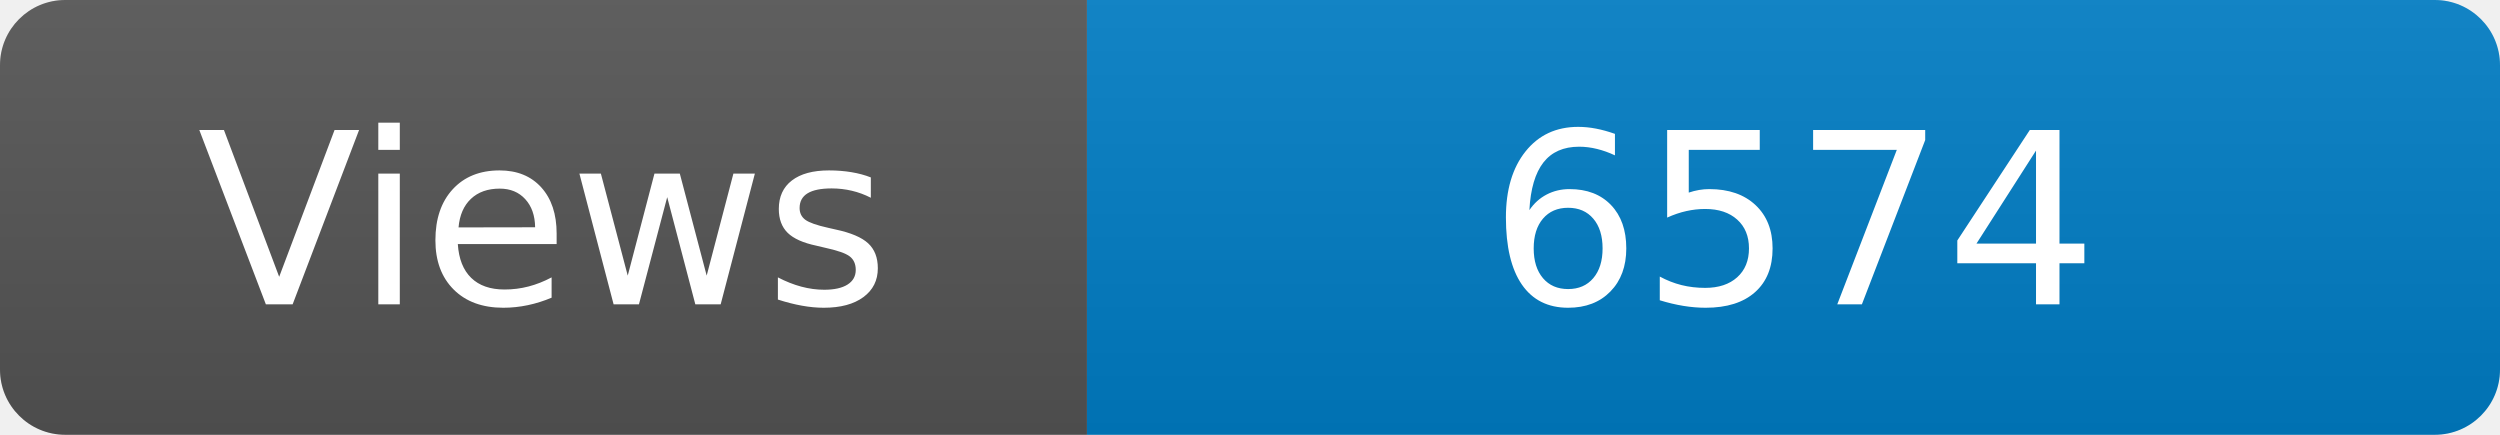
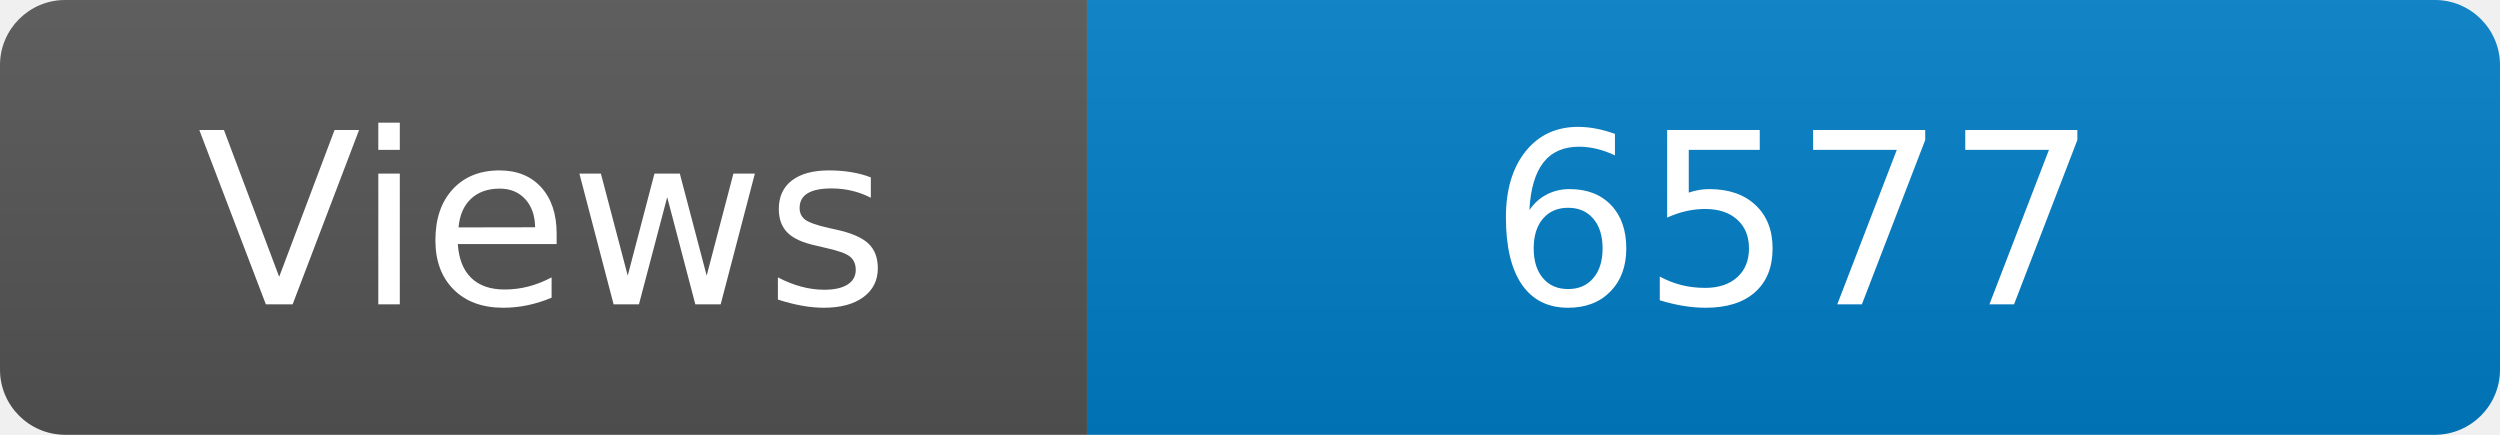
<svg xmlns="http://www.w3.org/2000/svg" width="115" height="20" role="img" aria-label="Maintained?: yes">
  <linearGradient id="s" x2="0" y2="100%">
    <stop offset="0" stop-color="#bbb" stop-opacity=".1" />
    <stop offset="1" stop-opacity=".1" />
  </linearGradient>
  <clipPath id="r">
    <rect width="115" height="20" rx="3" fill="#fff" />
  </clipPath>
  <g clip-path="url(#r)">
    <rect width="50" height="20" fill="#555" />
    <rect x="50" width="160" height="20" fill="#007ec6" />
    <rect width="115" height="20" fill="url(#s)" />
  </g>
  <g fill="#fff" text-anchor="middle" font-family="Verdana,Geneva,DejaVu Sans,sans-serif" font-size="110">
    <text x="250" y="140" transform="scale(.1)" fill="#fff">Views</text>
-     <text x="825" y="140" transform="scale(.1)" fill="#fff">6574</text>
+     <text x="825" y="140" transform="scale(.1)" fill="#fff">6577</text>
  </g>
</svg>
